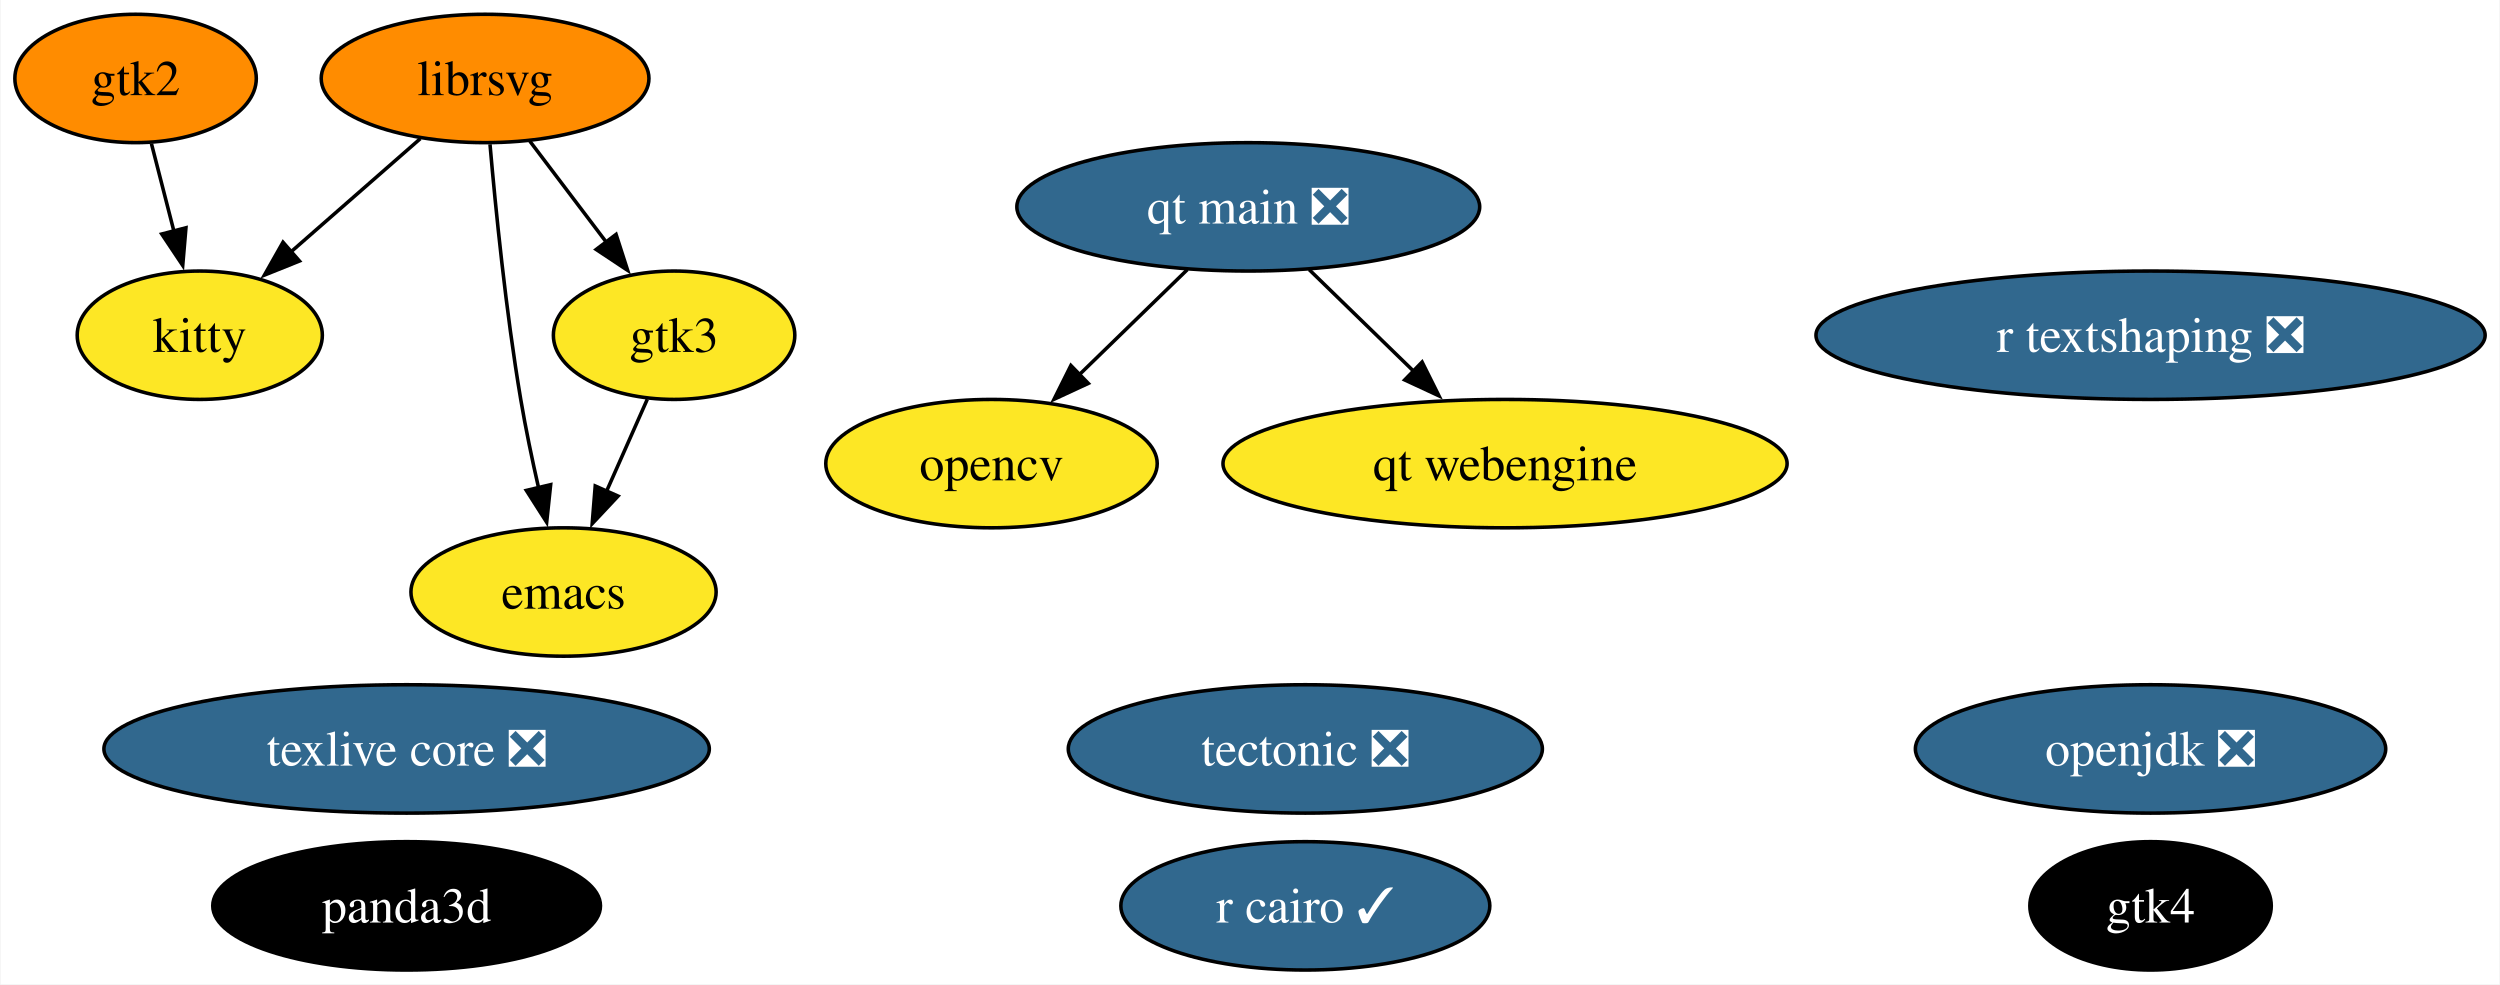
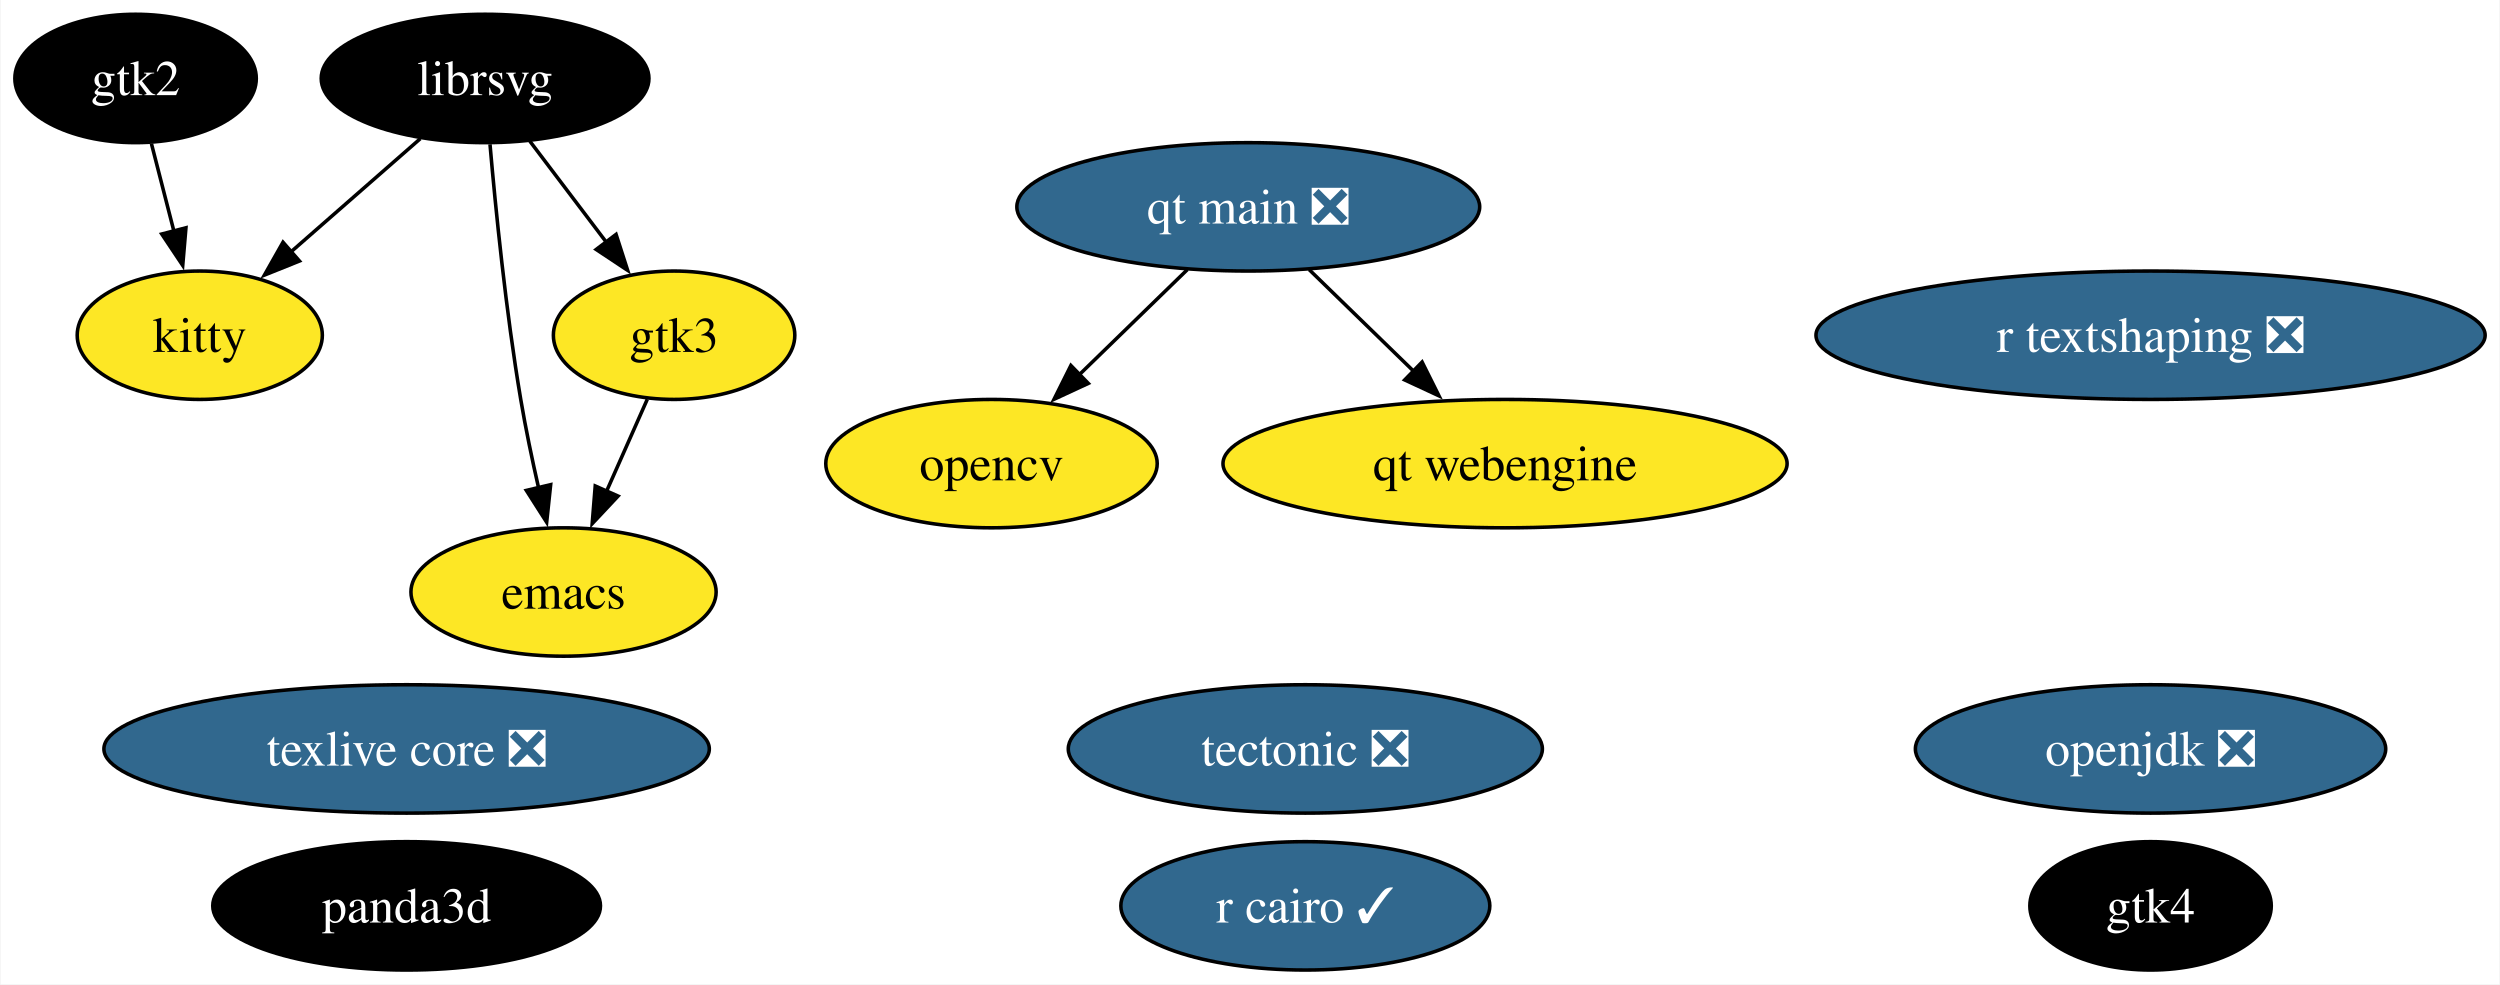
<svg xmlns="http://www.w3.org/2000/svg" xmlns:xlink="http://www.w3.org/1999/xlink" width="701pt" height="276pt" viewBox="0.00 0.00 700.67 276.00">
  <g id="graph0" class="graph" transform="scale(1 1) rotate(0) translate(4 272)">
    <polygon fill="white" stroke="none" points="-4,4 -4,-272 696.67,-272 696.67,4 -4,4" />
    <g id="node1" class="node">
      <g id="a_node1">
        <a xlink:href="https://github.com/conda-forge/emacs-feedstock" xlink:title="emacs">
          <ellipse fill="#fde725" stroke="black" cx="153.85" cy="-106" rx="42.79" ry="18" />
          <text text-anchor="middle" x="153.85" y="-101.33" font-family="Times,serif" font-size="14.00">emacs</text>
        </a>
      </g>
    </g>
    <g id="node2" class="node">
      <g id="a_node2">
        <a xlink:href="https://github.com/conda-forge/librsvg-feedstock" xlink:title="librsvg">
-           <ellipse fill="#ff8c00" stroke="black" cx="131.85" cy="-250" rx="45.95" ry="18" />
-           <text text-anchor="middle" x="131.85" y="-245.32" font-family="Times,serif" font-size="14.00">librsvg</text>
+           <ellipse fill="#000000" stroke="black" cx="131.85" cy="-250" rx="45.95" ry="18" />
+           <text text-anchor="middle" x="131.85" y="-245.32" font-family="Times,serif" font-size="14.00" fill="white">librsvg</text>
        </a>
      </g>
    </g>
    <g id="edge1" class="edge">
      <path fill="none" stroke="black" d="M133.23,-231.53C134.8,-213.52 137.68,-184.68 141.85,-160 143.22,-151.87 145.05,-143.12 146.87,-135.12" />
      <polygon fill="black" stroke="black" points="150.24,-136.1 149.12,-125.56 143.42,-134.49 150.24,-136.1" />
    </g>
    <g id="node9" class="node">
      <g id="a_node9">
        <a xlink:href="https://github.com/conda-forge/kitty-feedstock" xlink:title="kitty">
          <ellipse fill="#fde725" stroke="black" cx="51.85" cy="-178" rx="34.37" ry="18" />
          <text text-anchor="middle" x="51.85" y="-173.32" font-family="Times,serif" font-size="14.00">kitty</text>
        </a>
      </g>
    </g>
    <g id="edge3" class="edge">
      <path fill="none" stroke="black" d="M113.69,-233.12C102.97,-223.73 89.22,-211.7 77.4,-201.36" />
      <polygon fill="black" stroke="black" points="79.8,-198.81 69.97,-194.86 75.19,-204.08 79.8,-198.81" />
    </g>
    <g id="node10" class="node">
      <g id="a_node10">
        <a xlink:href="https://github.com/conda-forge/gtk3-feedstock" xlink:title="gtk3">
          <ellipse fill="#fde725" stroke="black" cx="184.85" cy="-178" rx="33.85" ry="18" />
          <text text-anchor="middle" x="184.85" y="-173.32" font-family="Times,serif" font-size="14.00">gtk3</text>
        </a>
      </g>
    </g>
    <g id="edge2" class="edge">
      <path fill="none" stroke="black" d="M144.41,-232.41C150.83,-223.92 158.79,-213.41 165.94,-203.96" />
      <polygon fill="black" stroke="black" points="168.58,-206.28 171.83,-196.19 163,-202.05 168.58,-206.28" />
    </g>
    <g id="node3" class="node">
      <g id="a_node3">
        <a xlink:href="https://github.com/conda-forge/opencv-feedstock" xlink:title="opencv">
          <ellipse fill="#fde725" stroke="black" cx="273.85" cy="-142" rx="46.47" ry="18" />
          <text text-anchor="middle" x="273.85" y="-137.32" font-family="Times,serif" font-size="14.00">opencv</text>
        </a>
      </g>
    </g>
    <g id="node4" class="node">
      <g id="a_node4">
        <a xlink:href="https://github.com/conda-forge/openjdk-feedstock/pull/163" xlink:title="openjdk ❎">
          <ellipse fill="#31688e" stroke="black" cx="598.85" cy="-62" rx="65.94" ry="18" />
          <text text-anchor="middle" x="598.85" y="-57.33" font-family="Times,serif" font-size="14.00" fill="white">openjdk ❎</text>
        </a>
      </g>
    </g>
    <g id="node5" class="node">
      <g id="a_node5">
        <a xlink:href="https://github.com/conda-forge/r-cairo-feedstock/pull/37" xlink:title="r cairo ✓">
          <ellipse fill="#31688e" stroke="black" cx="361.85" cy="-18" rx="51.73" ry="18" />
          <text text-anchor="middle" x="361.85" y="-13.32" font-family="Times,serif" font-size="14.00" fill="white">r cairo ✓</text>
        </a>
      </g>
    </g>
    <g id="node6" class="node">
      <g id="a_node6">
        <a xlink:href="https://github.com/conda-forge/tectonic-feedstock/pull/71" xlink:title="tectonic ❎">
          <ellipse fill="#31688e" stroke="black" cx="361.85" cy="-62" rx="66.47" ry="18" />
          <text text-anchor="middle" x="361.85" y="-57.33" font-family="Times,serif" font-size="14.00" fill="white">tectonic ❎</text>
        </a>
      </g>
    </g>
    <g id="node7" class="node">
      <g id="a_node7">
        <a xlink:href="https://github.com/conda-forge/texlive-core-feedstock/pull/93" xlink:title="texlive core ❎">
          <ellipse fill="#31688e" stroke="black" cx="109.85" cy="-62" rx="84.88" ry="18" />
          <text text-anchor="middle" x="109.85" y="-57.33" font-family="Times,serif" font-size="14.00" fill="white">texlive core ❎</text>
        </a>
      </g>
    </g>
    <g id="node8" class="node">
      <g id="a_node8">
        <a xlink:href="https://github.com/conda-forge/gtk2-feedstock" xlink:title="gtk2">
-           <ellipse fill="#ff8c00" stroke="black" cx="33.85" cy="-250" rx="33.85" ry="18" />
-           <text text-anchor="middle" x="33.85" y="-245.32" font-family="Times,serif" font-size="14.00">gtk2</text>
+           <ellipse fill="#000000" stroke="black" cx="33.85" cy="-250" rx="33.85" ry="18" />
+           <text text-anchor="middle" x="33.85" y="-245.32" font-family="Times,serif" font-size="14.00" fill="white">gtk2</text>
        </a>
      </g>
    </g>
    <g id="edge4" class="edge">
      <path fill="none" stroke="black" d="M38.3,-231.7C40.19,-224.32 42.45,-215.52 44.58,-207.25" />
      <polygon fill="black" stroke="black" points="47.97,-208.13 47.07,-197.57 41.19,-206.38 47.97,-208.13" />
    </g>
    <g id="edge5" class="edge">
      <path fill="none" stroke="black" d="M177.34,-160.05C173.92,-152.32 169.77,-142.96 165.92,-134.27" />
      <polygon fill="black" stroke="black" points="169.14,-132.9 161.89,-125.17 162.74,-135.73 169.14,-132.9" />
    </g>
    <g id="node11" class="node">
      <g id="a_node11">
        <a xlink:href="https://github.com/conda-forge/r-textshaping-feedstock/pull/24" xlink:title="r textshaping ❎">
          <ellipse fill="#31688e" stroke="black" cx="598.85" cy="-178" rx="93.82" ry="18" />
          <text text-anchor="middle" x="598.85" y="-173.32" font-family="Times,serif" font-size="14.00" fill="white">r textshaping ❎</text>
        </a>
      </g>
    </g>
    <g id="node12" class="node">
      <g id="a_node12">
        <a xlink:href="https://github.com/conda-forge/panda3d-feedstock" xlink:title="panda3d">
          <ellipse fill="#000000" stroke="black" cx="109.85" cy="-18" rx="54.36" ry="18" />
          <text text-anchor="middle" x="109.85" y="-13.32" font-family="Times,serif" font-size="14.00" fill="white">panda3d</text>
        </a>
      </g>
    </g>
    <g id="node13" class="node">
      <g id="a_node13">
        <a xlink:href="https://github.com/conda-forge/gtk4-feedstock" xlink:title="gtk4">
          <ellipse fill="#000000" stroke="black" cx="598.85" cy="-18" rx="33.85" ry="18" />
          <text text-anchor="middle" x="598.85" y="-13.32" font-family="Times,serif" font-size="14.00" fill="white">gtk4</text>
        </a>
      </g>
    </g>
    <g id="node14" class="node">
      <g id="a_node14">
        <a xlink:href="https://github.com/conda-forge/qt-main-feedstock/pull/276" xlink:title="qt main ❎">
          <ellipse fill="#31688e" stroke="black" cx="345.85" cy="-214" rx="64.89" ry="18" />
          <text text-anchor="middle" x="345.85" y="-209.32" font-family="Times,serif" font-size="14.00" fill="white">qt main ❎</text>
        </a>
      </g>
    </g>
    <g id="edge6" class="edge">
      <path fill="none" stroke="black" d="M328.78,-196.41C319.69,-187.57 308.33,-176.53 298.32,-166.79" />
      <polygon fill="black" stroke="black" points="300.99,-164.5 291.38,-160.04 296.11,-169.52 300.99,-164.5" />
    </g>
    <g id="node15" class="node">
      <g id="a_node15">
        <a xlink:href="https://github.com/conda-forge/qt-webengine-feedstock" xlink:title="qt webengine">
          <ellipse fill="#fde725" stroke="black" cx="417.85" cy="-142" rx="79.09" ry="18" />
          <text text-anchor="middle" x="417.85" y="-137.32" font-family="Times,serif" font-size="14.00">qt webengine</text>
        </a>
      </g>
    </g>
    <g id="edge7" class="edge">
      <path fill="none" stroke="black" d="M362.91,-196.41C371.66,-187.91 382.49,-177.37 392.22,-167.91" />
      <polygon fill="black" stroke="black" points="394.59,-170.49 399.32,-161.01 389.71,-165.47 394.59,-170.49" />
    </g>
  </g>
</svg>
